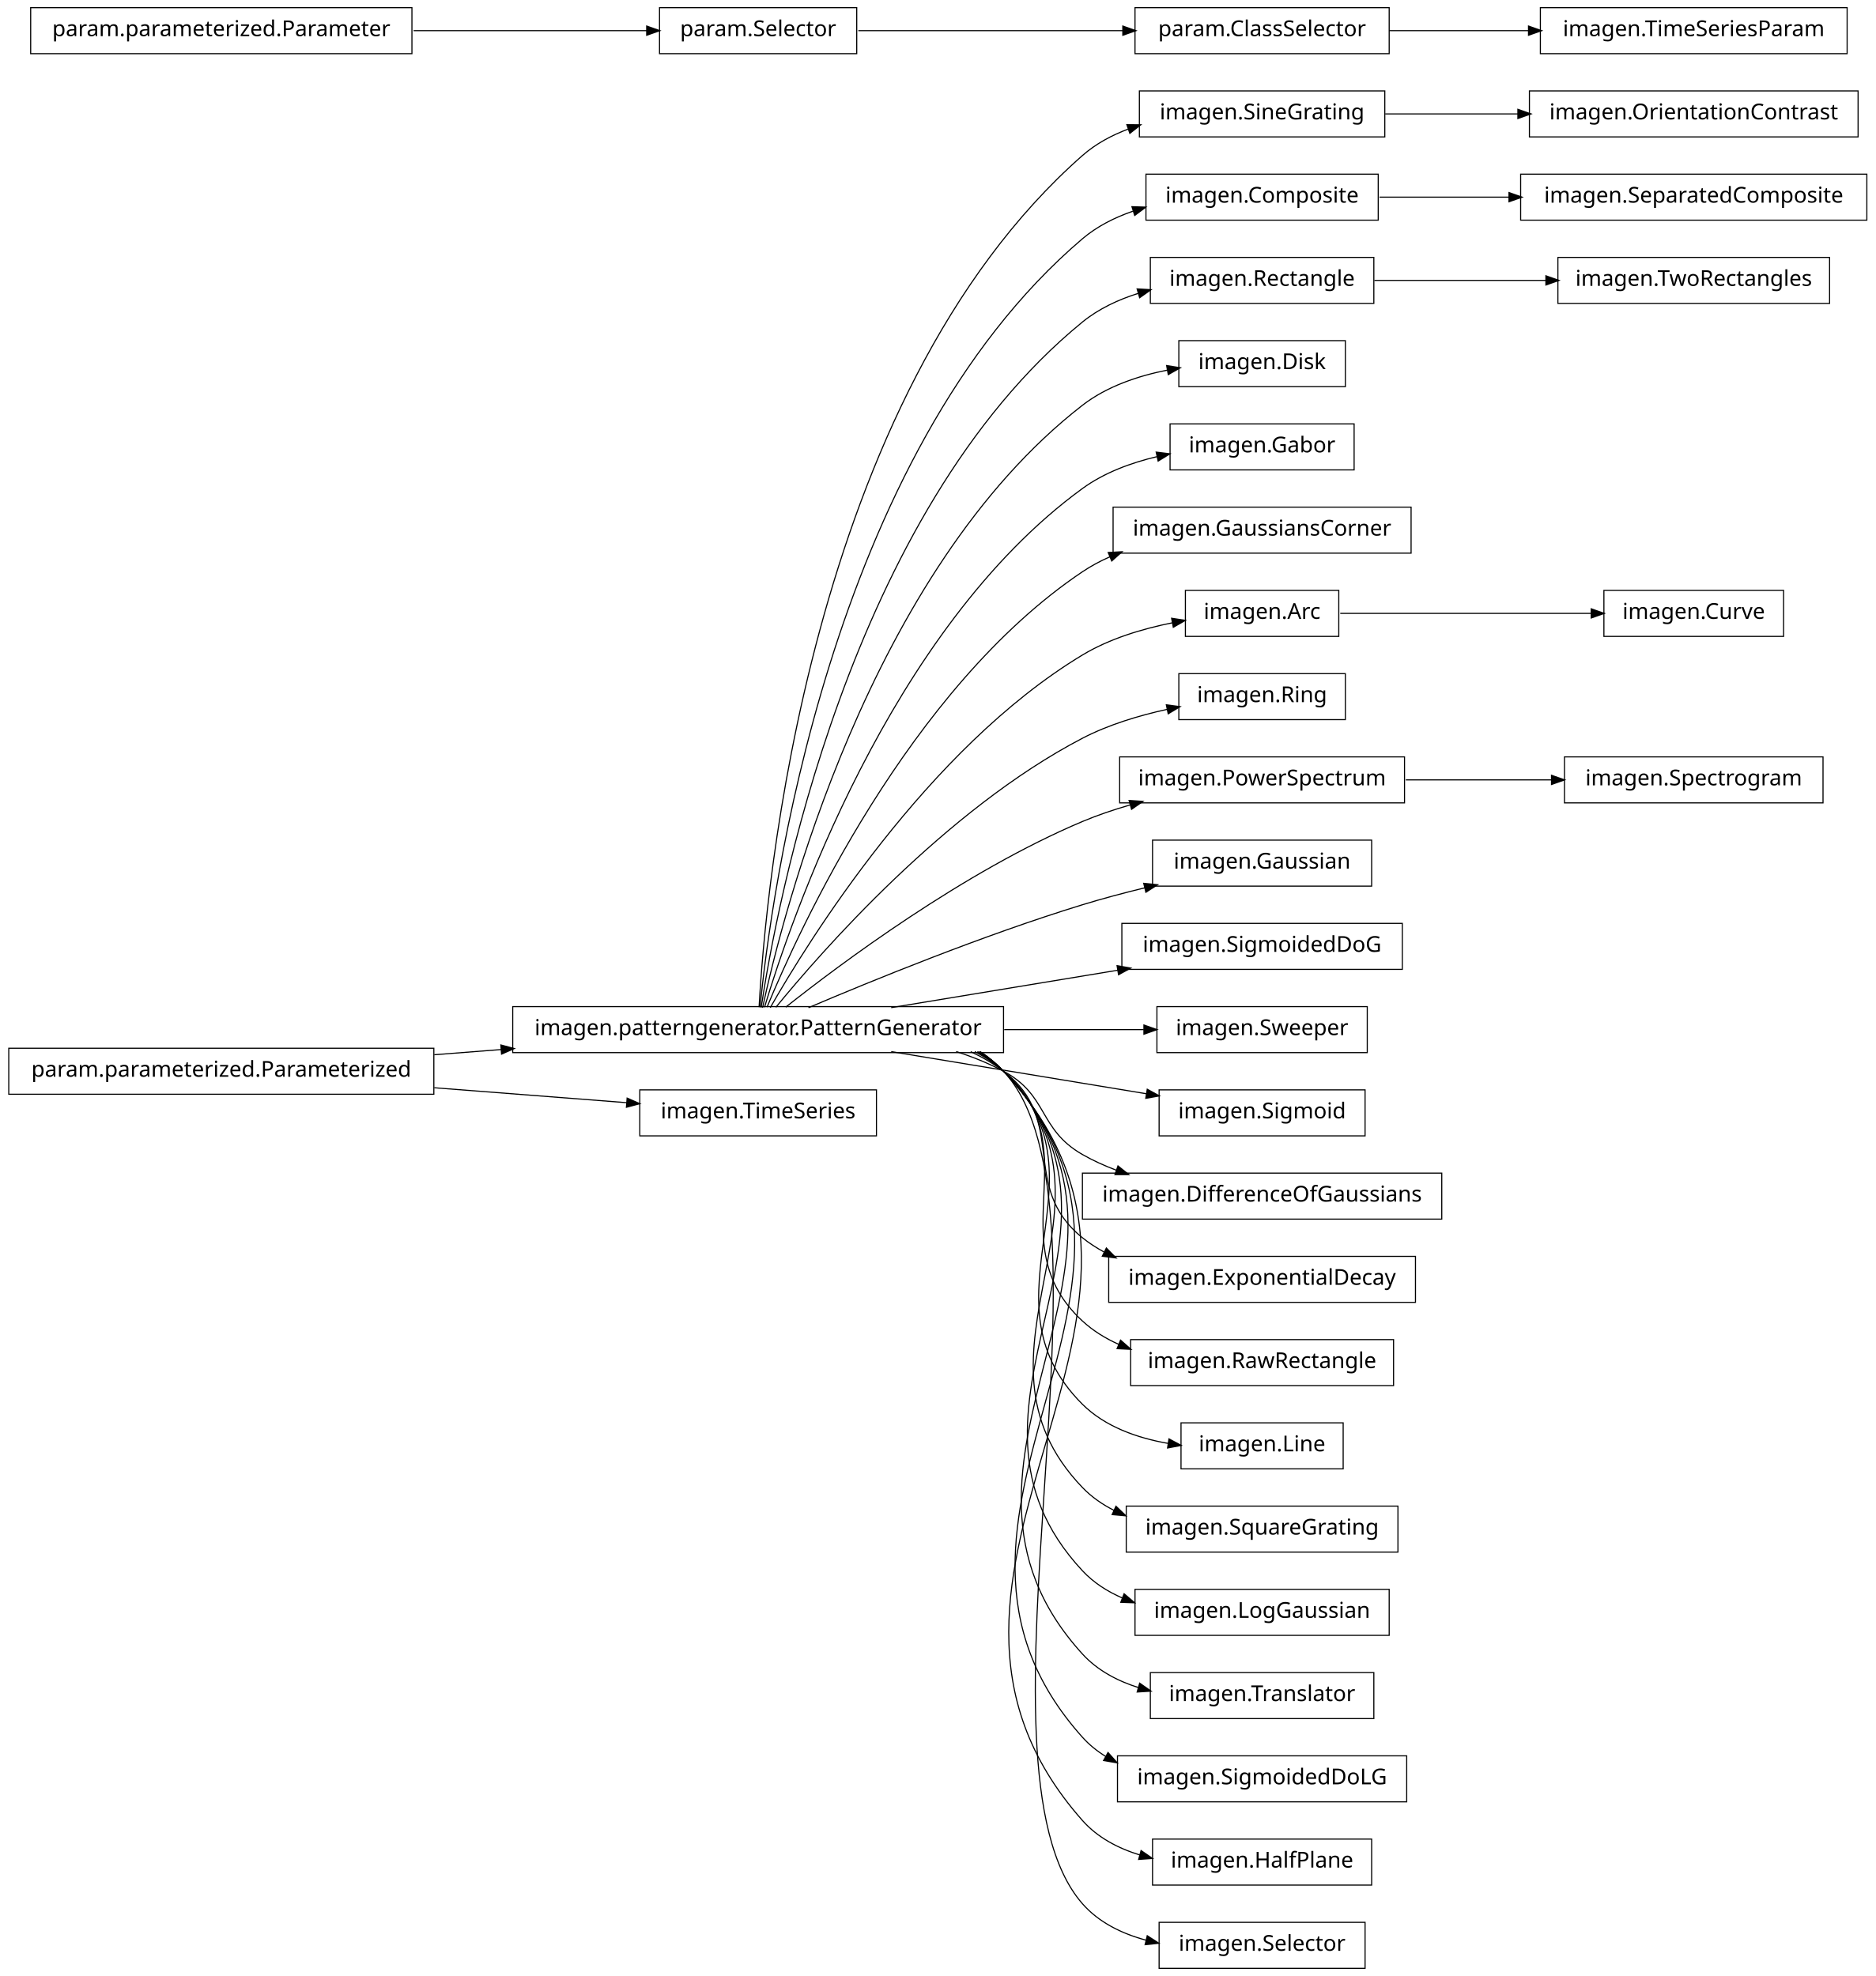
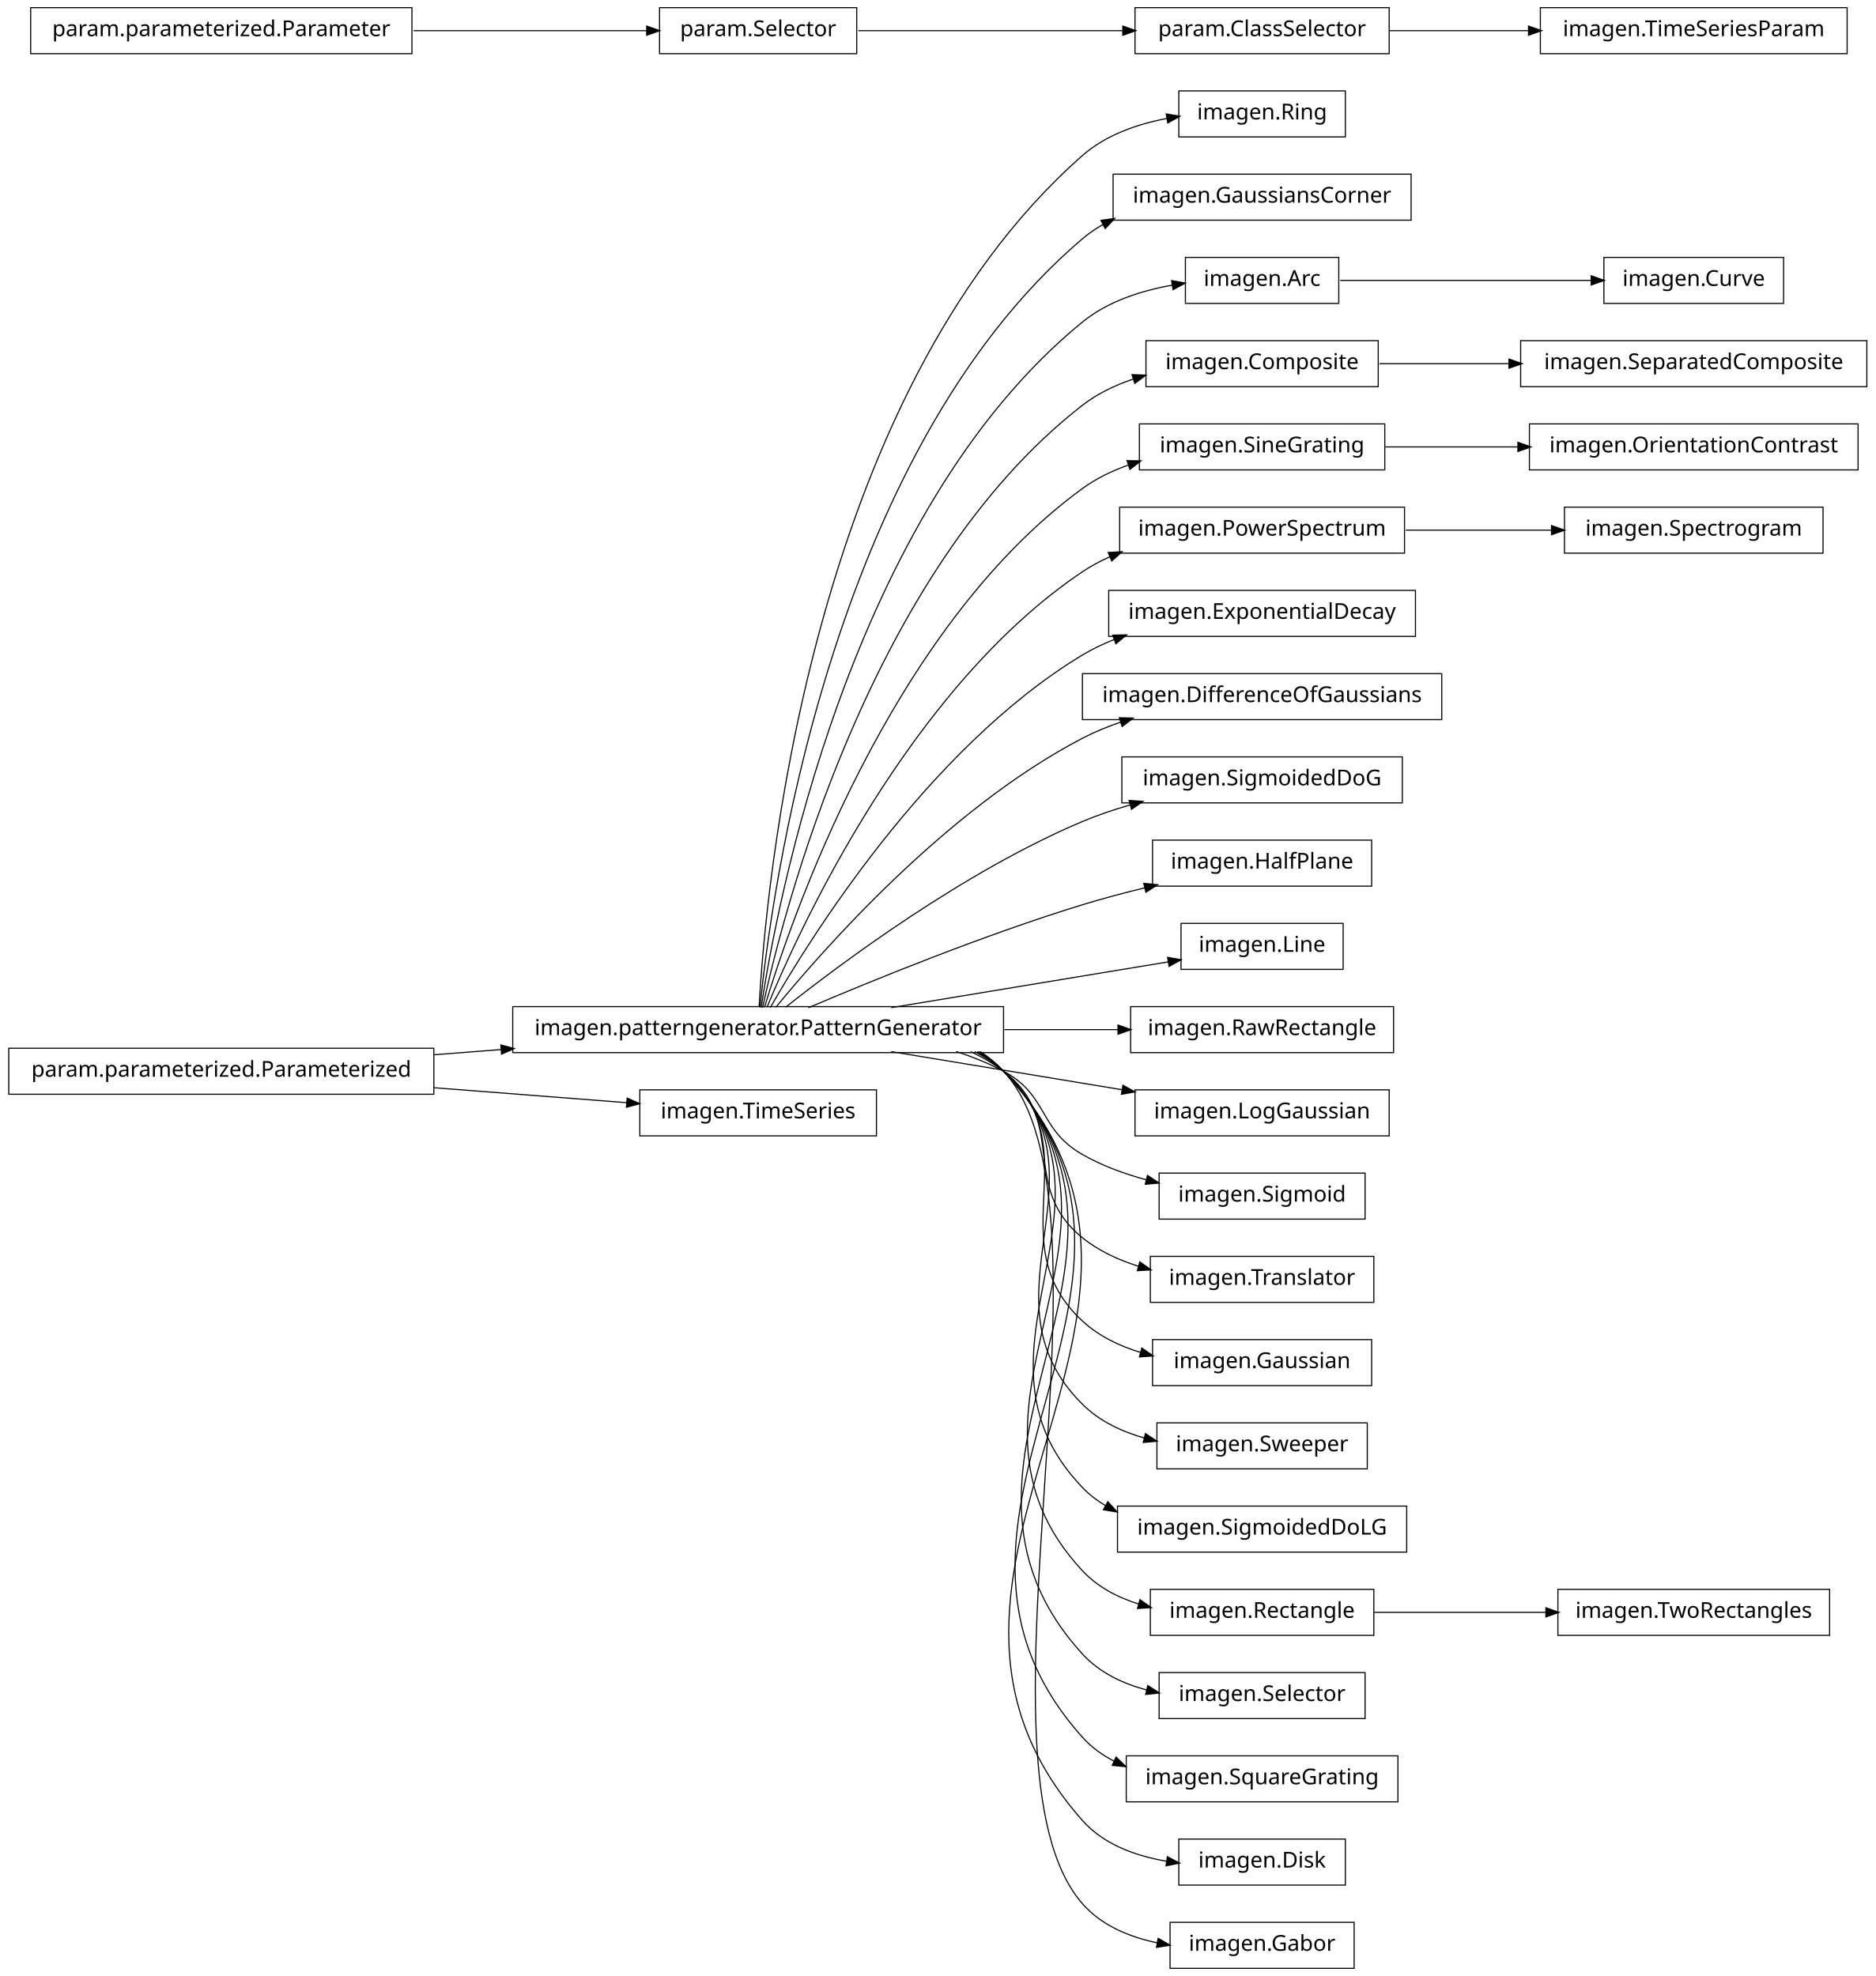
<svg xmlns="http://www.w3.org/2000/svg" width="856pt" height="902pt" viewBox="0.00 0.00 856.00 902.00">
  <g id="graph1" class="graph" transform="scale(1 1) rotate(0) translate(4 898)">
    <polygon fill="white" stroke="white" points="-4,5 -4,-898 853,-898 853,5 -4,5" />
    <g id="node1" class="node">
-       <polygon fill="none" stroke="black" stroke-width="0.5" points="628,-856.5 516,-856.5 516,-835.5 628,-835.5 628,-856.5" />
-       <text text-anchor="middle" x="572" y="-843.5" font-family="Vera" font-size="10.00">imagen.SineGrating</text>
-     </g>
-     <g id="node25" class="node">
-       <polygon fill="none" stroke="black" stroke-width="0.5" points="844,-856.5 694,-856.5 694,-835.5 844,-835.5 844,-856.5" />
-       <text text-anchor="middle" x="769" y="-843.5" font-family="Vera" font-size="10.00">imagen.OrientationContrast</text>
-     </g>
-     <g id="edge22" class="edge">
-       <path fill="none" stroke="black" stroke-width="0.5" d="M628.189,-846C647.06,-846 668.49,-846 688.837,-846" />
-       <polygon fill="black" stroke="black" points="688.985,-847.75 693.985,-846 688.985,-844.25 688.985,-847.75" />
+       <polygon fill="none" stroke="black" stroke-width="0.5" points="610,-856.5 534,-856.5 534,-835.5 610,-835.5 610,-856.5" />
+       <text text-anchor="middle" x="572" y="-843.5" font-family="Vera" font-size="10.00">imagen.Ring</text>
    </g>
    <g id="node2" class="node">
      <polygon fill="none" stroke="black" stroke-width="0.5" points="454,-438.5 230,-438.5 230,-417.5 454,-417.5 454,-438.5" />
      <text text-anchor="middle" x="342" y="-425.5" font-family="Vera" font-size="10.00">imagen.patterngenerator.PatternGenerator</text>
    </g>
    <g id="edge2" class="edge">
-       <path fill="none" stroke="black" stroke-width="0.5" d="M342.438,-438.27C345.191,-489.18 364.371,-716.449 490,-827 496.087,-832.356 503.387,-836.283 511.089,-839.149" />
-       <polygon fill="black" stroke="black" points="510.632,-840.842 515.929,-840.8 511.761,-837.529 510.632,-840.842" />
-     </g>
-     <g id="node5" class="node">
-       <polygon fill="none" stroke="black" stroke-width="0.5" points="625,-818.5 519,-818.5 519,-797.5 625,-797.5 625,-818.5" />
-       <text text-anchor="middle" x="572" y="-805.5" font-family="Vera" font-size="10.00">imagen.Composite</text>
-     </g>
-     <g id="edge20" class="edge">
-       <path fill="none" stroke="black" stroke-width="0.5" d="M342.878,-438.255C347.555,-486.225 373.897,-690.27 490,-789 496.638,-794.644 504.632,-798.69 512.99,-801.576" />
-       <polygon fill="black" stroke="black" points="512.938,-803.394 518.233,-803.227 513.989,-800.056 512.938,-803.394" />
+       <path fill="none" stroke="black" stroke-width="0.5" d="M342.438,-438.27C345.191,-489.18 364.371,-716.449 490,-827 500.65,-836.372 515.014,-841.368 528.745,-843.96" />
+       <polygon fill="black" stroke="black" points="528.545,-845.7 533.767,-844.809 529.129,-842.249 528.545,-845.7" />
+     </g>
+     <g id="node4" class="node">
+       <polygon fill="none" stroke="black" stroke-width="0.5" points="640,-818.5 504,-818.5 504,-797.5 640,-797.5 640,-818.5" />
+       <text text-anchor="middle" x="572" y="-805.5" font-family="Vera" font-size="10.00">imagen.GaussiansCorner</text>
+     </g>
+     <g id="edge4" class="edge">
+       <path fill="none" stroke="black" stroke-width="0.5" d="M342.878,-438.255C347.555,-486.225 373.897,-690.27 490,-789 492.908,-791.473 496.077,-793.639 499.423,-795.536" />
+       <polygon fill="black" stroke="black" points="498.843,-797.206 504.087,-797.958 500.456,-794.1 498.843,-797.206" />
    </g>
    <g id="node7" class="node">
-       <polygon fill="none" stroke="black" stroke-width="0.5" points="623,-780.5 521,-780.5 521,-759.5 623,-759.5 623,-780.5" />
-       <text text-anchor="middle" x="572" y="-767.5" font-family="Vera" font-size="10.00">imagen.Rectangle</text>
-     </g>
-     <g id="edge6" class="edge">
-       <path fill="none" stroke="black" stroke-width="0.5" d="M343.386,-438.081C350.072,-482.676 383.187,-663.842 490,-751 497.424,-757.058 506.425,-761.259 515.707,-764.157" />
-       <polygon fill="black" stroke="black" points="515.291,-765.858 520.58,-765.557 516.257,-762.494 515.291,-765.858" />
+       <polygon fill="none" stroke="black" stroke-width="0.5" points="607,-780.5 537,-780.5 537,-759.5 607,-759.5 607,-780.5" />
+       <text text-anchor="middle" x="572" y="-767.5" font-family="Vera" font-size="10.00">imagen.Arc</text>
+     </g>
+     <g id="edge24" class="edge">
+       <path fill="none" stroke="black" stroke-width="0.5" d="M343.386,-438.081C350.072,-482.676 383.187,-663.842 490,-751 501.496,-760.38 516.771,-765.309 531.02,-767.841" />
+       <polygon fill="black" stroke="black" points="531.001,-769.61 536.214,-768.669 531.552,-766.154 531.001,-769.61" />
    </g>
    <g id="node9" class="node">
-       <polygon fill="none" stroke="black" stroke-width="0.5" points="610,-742.5 534,-742.5 534,-721.5 610,-721.5 610,-742.5" />
-       <text text-anchor="middle" x="572" y="-729.5" font-family="Vera" font-size="10.00">imagen.Disk</text>
+       <polygon fill="none" stroke="black" stroke-width="0.5" points="625,-742.5 519,-742.5 519,-721.5 625,-721.5 625,-742.5" />
+       <text text-anchor="middle" x="572" y="-729.5" font-family="Vera" font-size="10.00">imagen.Composite</text>
    </g>
    <g id="edge8" class="edge">
-       <path fill="none" stroke="black" stroke-width="0.5" d="M344.023,-438.009C352.903,-479.239 392.423,-637.308 490,-713 501.106,-721.615 515.443,-726.439 529.015,-729.104" />
-       <polygon fill="black" stroke="black" points="528.742,-730.833 533.973,-729.991 529.359,-727.388 528.742,-730.833" />
+       <path fill="none" stroke="black" stroke-width="0.5" d="M344.023,-438.009C352.903,-479.239 392.423,-637.308 490,-713 496.789,-718.266 504.785,-722.116 513.076,-724.922" />
+       <polygon fill="black" stroke="black" points="512.973,-726.722 518.267,-726.537 514.013,-723.38 512.973,-726.722" />
+     </g>
+     <g id="node12" class="node">
+       <polygon fill="none" stroke="black" stroke-width="0.5" points="628,-704.5 516,-704.5 516,-683.5 628,-683.5 628,-704.5" />
+       <text text-anchor="middle" x="572" y="-691.5" font-family="Vera" font-size="10.00">imagen.SineGrating</text>
+     </g>
+     <g id="edge34" class="edge">
+       <path fill="none" stroke="black" stroke-width="0.5" d="M344.912,-438.209C356.313,-476.227 401.696,-610.707 490,-675 496.239,-679.543 503.394,-683.02 510.821,-685.677" />
+       <polygon fill="black" stroke="black" points="510.702,-687.481 515.998,-687.389 511.8,-684.158 510.702,-687.481" />
    </g>
    <g id="node15" class="node">
-       <polygon fill="none" stroke="black" stroke-width="0.5" points="614,-704.5 530,-704.5 530,-683.5 614,-683.5 614,-704.5" />
-       <text text-anchor="middle" x="572" y="-691.5" font-family="Vera" font-size="10.00">imagen.Gabor</text>
-     </g>
-     <g id="edge12" class="edge">
-       <path fill="none" stroke="black" stroke-width="0.5" d="M344.912,-438.209C356.313,-476.227 401.696,-610.707 490,-675 499.923,-682.225 512.163,-686.755 524.131,-689.579" />
-       <polygon fill="black" stroke="black" points="523.978,-691.337 529.236,-690.688 524.721,-687.917 523.978,-691.337" />
-     </g>
-     <g id="node19" class="node">
-       <polygon fill="none" stroke="black" stroke-width="0.5" points="640,-666.5 504,-666.5 504,-645.5 640,-645.5 640,-666.5" />
-       <text text-anchor="middle" x="572" y="-653.5" font-family="Vera" font-size="10.00">imagen.GaussiansCorner</text>
-     </g>
-     <g id="edge16" class="edge">
+       <polygon fill="none" stroke="black" stroke-width="0.5" points="637,-666.5 507,-666.5 507,-645.5 637,-645.5 637,-666.5" />
+       <text text-anchor="middle" x="572" y="-653.5" font-family="Vera" font-size="10.00">imagen.PowerSpectrum</text>
+     </g>
+     <g id="edge36" class="edge">
      <path fill="none" stroke="black" stroke-width="0.5" d="M346.065,-438.266C360.187,-472.52 410.631,-583.725 490,-637 493.921,-639.632 498.158,-641.902 502.569,-643.859" />
      <polygon fill="black" stroke="black" points="502.129,-645.571 507.418,-645.864 503.466,-642.336 502.129,-645.571" />
    </g>
-     <g id="node22" class="node">
-       <polygon fill="none" stroke="black" stroke-width="0.5" points="607,-628.5 537,-628.5 537,-607.5 607,-607.5 607,-628.5" />
-       <text text-anchor="middle" x="572" y="-615.5" font-family="Vera" font-size="10.00">imagen.Arc</text>
-     </g>
-     <g id="edge36" class="edge">
-       <path fill="none" stroke="black" stroke-width="0.5" d="M347.535,-438.029C364.516,-467.796 419.052,-556.227 490,-599 502.372,-606.459 517.417,-610.99 531.226,-613.743" />
-       <polygon fill="black" stroke="black" points="531.014,-615.484 536.25,-614.679 531.655,-612.043 531.014,-615.484" />
+     <g id="node20" class="node">
+       <polygon fill="none" stroke="black" stroke-width="0.5" points="642,-628.5 502,-628.5 502,-607.5 642,-607.5 642,-628.5" />
+       <text text-anchor="middle" x="572" y="-615.5" font-family="Vera" font-size="10.00">imagen.ExponentialDecay</text>
+     </g>
+     <g id="edge16" class="edge">
+       <path fill="none" stroke="black" stroke-width="0.5" d="M347.535,-438.029C364.516,-467.796 419.052,-556.227 490,-599 494.599,-601.773 499.568,-604.141 504.705,-606.164" />
+       <polygon fill="black" stroke="black" points="504.168,-607.831 509.464,-607.926 505.383,-604.549 504.168,-607.831" />
    </g>
    <g id="node27" class="node">
-       <polygon fill="none" stroke="black" stroke-width="0.5" points="610,-590.5 534,-590.5 534,-569.5 610,-569.5 610,-590.5" />
-       <text text-anchor="middle" x="572" y="-577.5" font-family="Vera" font-size="10.00">imagen.Ring</text>
-     </g>
-     <g id="edge24" class="edge">
-       <path fill="none" stroke="black" stroke-width="0.5" d="M350.101,-438.206C370.623,-463.326 427.488,-528.465 490,-561 501.901,-567.194 515.813,-571.389 528.763,-574.222" />
-       <polygon fill="black" stroke="black" points="528.611,-575.978 533.862,-575.28 529.322,-572.551 528.611,-575.978" />
+       <polygon fill="none" stroke="black" stroke-width="0.5" points="654,-590.5 490,-590.5 490,-569.5 654,-569.5 654,-590.5" />
+       <text text-anchor="middle" x="572" y="-577.5" font-family="Vera" font-size="10.00">imagen.DifferenceOfGaussians</text>
+     </g>
+     <g id="edge22" class="edge">
+       <path fill="none" stroke="black" stroke-width="0.5" d="M350.101,-438.206C370.623,-463.326 427.488,-528.465 490,-561 495.469,-563.846 501.362,-566.27 507.391,-568.334" />
+       <polygon fill="black" stroke="black" points="507.185,-570.107 512.481,-569.984 508.265,-566.778 507.185,-570.107" />
    </g>
    <g id="node30" class="node">
-       <polygon fill="none" stroke="black" stroke-width="0.5" points="637,-552.5 507,-552.5 507,-531.5 637,-531.5 637,-552.5" />
-       <text text-anchor="middle" x="572" y="-539.5" font-family="Vera" font-size="10.00">imagen.PowerSpectrum</text>
-     </g>
-     <g id="edge54" class="edge">
+       <polygon fill="none" stroke="black" stroke-width="0.5" points="636,-552.5 508,-552.5 508,-531.5 636,-531.5 636,-552.5" />
+       <text text-anchor="middle" x="572" y="-539.5" font-family="Vera" font-size="10.00">imagen.SigmoidedDoG</text>
+     </g>
+     <g id="edge26" class="edge">
      <path fill="none" stroke="black" stroke-width="0.5" d="M354.613,-438.267C379.157,-457.732 435.705,-500.098 490,-523 496.892,-525.907 504.306,-528.411 511.759,-530.558" />
      <polygon fill="black" stroke="black" points="511.632,-532.338 516.918,-531.987 512.567,-528.965 511.632,-532.338" />
    </g>
    <g id="node32" class="node">
      <polygon fill="none" stroke="black" stroke-width="0.5" points="622,-514.5 522,-514.5 522,-493.5 622,-493.5 622,-514.5" />
-       <text text-anchor="middle" x="572" y="-501.5" font-family="Vera" font-size="10.00">imagen.Gaussian</text>
+       <text text-anchor="middle" x="572" y="-501.5" font-family="Vera" font-size="10.00">imagen.HalfPlane</text>
    </g>
    <g id="edge28" class="edge">
      <path fill="none" stroke="black" stroke-width="0.5" d="M364.974,-438.004C393.776,-450.276 444.855,-471.151 490,-485 499.161,-487.81 509.008,-490.427 518.59,-492.766" />
      <polygon fill="black" stroke="black" points="518.3,-494.496 523.571,-493.963 519.118,-491.093 518.3,-494.496" />
    </g>
-     <g id="node37" class="node">
-       <polygon fill="none" stroke="black" stroke-width="0.5" points="636,-476.5 508,-476.5 508,-455.5 636,-455.5 636,-476.5" />
-       <text text-anchor="middle" x="572" y="-463.5" font-family="Vera" font-size="10.00">imagen.SigmoidedDoG</text>
+     <g id="node34" class="node">
+       <polygon fill="none" stroke="black" stroke-width="0.5" points="609,-476.5 535,-476.5 535,-455.5 609,-455.5 609,-476.5" />
+       <text text-anchor="middle" x="572" y="-463.5" font-family="Vera" font-size="10.00">imagen.Line</text>
+     </g>
+     <g id="edge30" class="edge">
+       <path fill="none" stroke="black" stroke-width="0.5" d="M402.731,-438.034C442.562,-444.615 493.664,-453.057 529.25,-458.937" />
+       <polygon fill="black" stroke="black" points="529.167,-460.697 534.385,-459.785 529.737,-457.244 529.167,-460.697" />
+     </g>
+     <g id="node36" class="node">
+       <polygon fill="none" stroke="black" stroke-width="0.5" points="632,-438.5 512,-438.5 512,-417.5 632,-417.5 632,-438.5" />
+       <text text-anchor="middle" x="572" y="-425.5" font-family="Vera" font-size="10.00">imagen.RawRectangle</text>
    </g>
    <g id="edge32" class="edge">
-       <path fill="none" stroke="black" stroke-width="0.5" d="M402.731,-438.034C434.566,-443.294 473.602,-449.743 506.16,-455.122" />
-       <polygon fill="black" stroke="black" points="506.11,-456.887 511.328,-455.976 506.68,-453.434 506.11,-456.887" />
-     </g>
-     <g id="node41" class="node">
-       <polygon fill="none" stroke="black" stroke-width="0.5" points="620,-438.5 524,-438.5 524,-417.5 620,-417.5 620,-438.5" />
-       <text text-anchor="middle" x="572" y="-425.5" font-family="Vera" font-size="10.00">imagen.Sweeper</text>
+       <path fill="none" stroke="black" stroke-width="0.5" d="M454.305,-428C472.183,-428 490.148,-428 506.47,-428" />
+       <polygon fill="black" stroke="black" points="506.481,-429.75 511.481,-428 506.481,-426.25 506.481,-429.75" />
+     </g>
+     <g id="node40" class="node">
+       <polygon fill="none" stroke="black" stroke-width="0.5" points="630,-400.5 514,-400.5 514,-379.5 630,-379.5 630,-400.5" />
+       <text text-anchor="middle" x="572" y="-387.5" font-family="Vera" font-size="10.00">imagen.LogGaussian</text>
    </g>
    <g id="edge38" class="edge">
-       <path fill="none" stroke="black" stroke-width="0.5" d="M454.305,-428C476.506,-428 498.842,-428 517.999,-428" />
-       <polygon fill="black" stroke="black" points="518.315,-429.75 523.315,-428 518.315,-426.25 518.315,-429.75" />
+       <path fill="none" stroke="black" stroke-width="0.5" d="M402.731,-417.966C435.198,-412.602 475.153,-406.001 508.091,-400.559" />
+       <polygon fill="black" stroke="black" points="508.667,-402.238 513.314,-399.696 508.096,-398.784 508.667,-402.238" />
+     </g>
+     <g id="node42" class="node">
+       <polygon fill="none" stroke="black" stroke-width="0.5" points="619,-362.5 525,-362.5 525,-341.5 619,-341.5 619,-362.5" />
+       <text text-anchor="middle" x="572" y="-349.5" font-family="Vera" font-size="10.00">imagen.Sigmoid</text>
+     </g>
+     <g id="edge40" class="edge">
+       <path fill="none" stroke="black" stroke-width="0.5" d="M432.367,-417.995C439.897,-415.58 447.214,-412.621 454,-409 474.524,-398.046 469.811,-382.561 490,-371 498.936,-365.883 509.166,-362.143 519.3,-359.41" />
+       <polygon fill="black" stroke="black" points="519.848,-361.077 524.262,-358.148 518.985,-357.685 519.848,-361.077" />
+     </g>
+     <g id="node46" class="node">
+       <polygon fill="none" stroke="black" stroke-width="0.5" points="623,-324.5 521,-324.5 521,-303.5 623,-303.5 623,-324.5" />
+       <text text-anchor="middle" x="572" y="-311.5" font-family="Vera" font-size="10.00">imagen.Translator</text>
+     </g>
+     <g id="edge44" class="edge">
+       <path fill="none" stroke="black" stroke-width="0.5" d="M438.989,-417.948C444.306,-415.468 449.362,-412.513 454,-409 483.794,-386.433 460.892,-356.445 490,-333 497.462,-326.989 506.482,-322.811 515.771,-319.921" />
+       <polygon fill="black" stroke="black" points="516.321,-321.584 520.646,-318.525 515.357,-318.22 516.321,-321.584" />
+     </g>
+     <g id="node48" class="node">
+       <polygon fill="none" stroke="black" stroke-width="0.5" points="622,-286.5 522,-286.5 522,-265.5 622,-265.5 622,-286.5" />
+       <text text-anchor="middle" x="572" y="-273.5" font-family="Vera" font-size="10.00">imagen.Gaussian</text>
+     </g>
+     <g id="edge46" class="edge">
+       <path fill="none" stroke="black" stroke-width="0.5" d="M440.885,-417.984C445.57,-415.468 449.984,-412.497 454,-409 494.069,-374.106 450.99,-331.074 490,-295 497.468,-288.094 506.938,-283.539 516.769,-280.566" />
+       <polygon fill="black" stroke="black" points="517.26,-282.246 521.616,-279.231 516.331,-278.872 517.26,-282.246" />
+     </g>
+     <g id="node50" class="node">
+       <polygon fill="none" stroke="black" stroke-width="0.5" points="620,-248.5 524,-248.5 524,-227.5 620,-227.5 620,-248.5" />
+       <text text-anchor="middle" x="572" y="-235.5" font-family="Vera" font-size="10.00">imagen.Sweeper</text>
+     </g>
+     <g id="edge48" class="edge">
+       <path fill="none" stroke="black" stroke-width="0.5" d="M441.964,-417.894C446.282,-415.383 450.331,-412.44 454,-409 504.648,-361.518 440.79,-305.971 490,-257 497.725,-249.313 507.908,-244.492 518.462,-241.519" />
+       <polygon fill="black" stroke="black" points="518.916,-243.21 523.329,-240.28 518.052,-239.818 518.916,-243.21" />
+     </g>
+     <g id="node52" class="node">
+       <polygon fill="none" stroke="black" stroke-width="0.5" points="638,-210.5 506,-210.5 506,-189.5 638,-189.5 638,-210.5" />
+       <text text-anchor="middle" x="572" y="-197.5" font-family="Vera" font-size="10.00">imagen.SigmoidedDoLG</text>
+     </g>
+     <g id="edge50" class="edge">
+       <path fill="none" stroke="black" stroke-width="0.5" d="M442.407,-417.942C446.58,-415.412 450.48,-412.453 454,-409 515.355,-348.813 430.467,-280.99 490,-219 493.128,-215.743 496.697,-212.995 500.553,-210.681" />
+       <polygon fill="black" stroke="black" points="501.642,-212.081 505.203,-208.159 499.973,-209.004 501.642,-212.081" />
+     </g>
+     <g id="node55" class="node">
+       <polygon fill="none" stroke="black" stroke-width="0.5" points="623,-172.5 521,-172.5 521,-151.5 623,-151.5 623,-172.5" />
+       <text text-anchor="middle" x="572" y="-159.5" font-family="Vera" font-size="10.00">imagen.Rectangle</text>
+     </g>
+     <g id="edge62" class="edge">
+       <path fill="none" stroke="black" stroke-width="0.5" d="M443.032,-417.763C446.984,-415.268 450.672,-412.366 454,-409 526.125,-336.045 420.082,-256.073 490,-181 496.933,-173.556 506.158,-168.756 515.916,-165.711" />
+       <polygon fill="black" stroke="black" points="516.403,-167.392 520.742,-164.354 515.455,-164.023 516.403,-167.392" />
+     </g>
+     <g id="node57" class="node">
+       <polygon fill="none" stroke="black" stroke-width="0.5" points="619,-134.5 525,-134.5 525,-113.5 619,-113.5 619,-134.5" />
+       <text text-anchor="middle" x="572" y="-121.5" font-family="Vera" font-size="10.00">imagen.Selector</text>
+     </g>
+     <g id="edge54" class="edge">
+       <path fill="none" stroke="black" stroke-width="0.5" d="M443.124,-417.853C447.052,-415.334 450.71,-412.403 454,-409 536.932,-323.24 409.662,-231.195 490,-143 497.68,-134.569 508.299,-129.512 519.351,-126.556" />
+       <polygon fill="black" stroke="black" points="519.992,-128.203 524.45,-125.342 519.181,-124.798 519.992,-128.203" />
+     </g>
+     <g id="node59" class="node">
+       <polygon fill="none" stroke="black" stroke-width="0.5" points="634,-96.5 510,-96.5 510,-75.5 634,-75.5 634,-96.5" />
+       <text text-anchor="middle" x="572" y="-83.5" font-family="Vera" font-size="10.00">imagen.SquareGrating</text>
+     </g>
+     <g id="edge56" class="edge">
+       <path fill="none" stroke="black" stroke-width="0.5" d="M443.194,-417.92C447.103,-415.384 450.738,-412.43 454,-409 547.762,-310.412 399.219,-206.34 490,-105 494.113,-100.408 499.098,-96.814 504.555,-94.013" />
+       <polygon fill="black" stroke="black" points="505.44,-95.531 509.241,-91.842 503.969,-92.356 505.44,-95.531" />
+     </g>
+     <g id="node61" class="node">
+       <polygon fill="none" stroke="black" stroke-width="0.5" points="610,-58.5 534,-58.5 534,-37.5 610,-37.5 610,-58.5" />
+       <text text-anchor="middle" x="572" y="-45.5" font-family="Vera" font-size="10.00">imagen.Disk</text>
+     </g>
+     <g id="edge58" class="edge">
+       <path fill="none" stroke="black" stroke-width="0.5" d="M443.249,-417.972C447.144,-415.422 450.76,-412.451 454,-409 558.607,-297.567 388.762,-181.503 490,-67 499.655,-56.08 514.236,-50.785 528.438,-48.389" />
+       <polygon fill="black" stroke="black" points="528.947,-50.084 533.643,-47.633 528.443,-46.62 528.947,-50.084" />
+     </g>
+     <g id="node65" class="node">
+       <polygon fill="none" stroke="black" stroke-width="0.5" points="614,-20.5 530,-20.5 530,0.5 614,0.5 614,-20.5" />
+       <text text-anchor="middle" x="572" y="-7.5" font-family="Vera" font-size="10.00">imagen.Gabor</text>
+     </g>
+     <g id="edge64" class="edge">
+       <path fill="none" stroke="black" stroke-width="0.5" d="M443.778,-417.692C447.476,-415.203 450.913,-412.323 454,-409 511.732,-346.856 434.147,-92.838 490,-29 498.665,-19.097 511.379,-13.809 524.223,-11.116" />
+       <polygon fill="black" stroke="black" points="524.734,-12.802 529.335,-10.176 524.101,-9.359 524.734,-12.802" />
+     </g>
+     <g id="node6" class="node">
+       <polygon fill="none" stroke="black" stroke-width="0.5" points="810,-780.5 728,-780.5 728,-759.5 810,-759.5 810,-780.5" />
+       <text text-anchor="middle" x="769" y="-767.5" font-family="Vera" font-size="10.00">imagen.Curve</text>
+     </g>
+     <g id="edge6" class="edge">
+       <path fill="none" stroke="black" stroke-width="0.5" d="M607.675,-770C639.802,-770 687.233,-770 722.357,-770" />
+       <polygon fill="black" stroke="black" points="722.447,-771.75 727.447,-770 722.447,-768.25 722.447,-771.75" />
    </g>
    <g id="node44" class="node">
-       <polygon fill="none" stroke="black" stroke-width="0.5" points="619,-400.5 525,-400.5 525,-379.5 619,-379.5 619,-400.5" />
-       <text text-anchor="middle" x="572" y="-387.5" font-family="Vera" font-size="10.00">imagen.Sigmoid</text>
+       <polygon fill="none" stroke="black" stroke-width="0.5" points="848,-742.5 690,-742.5 690,-721.5 848,-721.5 848,-742.5" />
+       <text text-anchor="middle" x="769" y="-729.5" font-family="Vera" font-size="10.00">imagen.SeparatedComposite</text>
    </g>
    <g id="edge42" class="edge">
-       <path fill="none" stroke="black" stroke-width="0.5" d="M402.731,-417.966C439.01,-411.972 484.64,-404.433 519.379,-398.694" />
-       <polygon fill="black" stroke="black" points="519.776,-400.402 524.423,-397.86 519.205,-396.949 519.776,-400.402" />
-     </g>
-     <g id="node46" class="node">
-       <polygon fill="none" stroke="black" stroke-width="0.5" points="654,-362.5 490,-362.5 490,-341.5 654,-341.5 654,-362.5" />
-       <text text-anchor="middle" x="572" y="-349.5" font-family="Vera" font-size="10.00">imagen.DifferenceOfGaussians</text>
-     </g>
-     <g id="edge44" class="edge">
-       <path fill="none" stroke="black" stroke-width="0.5" d="M432.367,-417.995C439.897,-415.58 447.214,-412.621 454,-409 474.524,-398.046 469.811,-382.561 490,-371 494.855,-368.22 500.091,-365.847 505.486,-363.821" />
-       <polygon fill="black" stroke="black" points="506.348,-365.372 510.479,-362.056 505.182,-362.072 506.348,-365.372" />
-     </g>
-     <g id="node48" class="node">
-       <polygon fill="none" stroke="black" stroke-width="0.5" points="642,-324.5 502,-324.5 502,-303.5 642,-303.5 642,-324.5" />
-       <text text-anchor="middle" x="572" y="-311.5" font-family="Vera" font-size="10.00">imagen.ExponentialDecay</text>
-     </g>
-     <g id="edge46" class="edge">
-       <path fill="none" stroke="black" stroke-width="0.5" d="M438.989,-417.948C444.306,-415.468 449.362,-412.513 454,-409 483.794,-386.433 460.892,-356.445 490,-333 493.051,-330.542 496.363,-328.391 499.847,-326.509" />
-       <polygon fill="black" stroke="black" points="500.994,-327.894 504.697,-324.105 499.44,-324.758 500.994,-327.894" />
-     </g>
-     <g id="node50" class="node">
-       <polygon fill="none" stroke="black" stroke-width="0.5" points="632,-286.5 512,-286.5 512,-265.5 632,-265.5 632,-286.5" />
-       <text text-anchor="middle" x="572" y="-273.5" font-family="Vera" font-size="10.00">imagen.RawRectangle</text>
-     </g>
-     <g id="edge48" class="edge">
-       <path fill="none" stroke="black" stroke-width="0.5" d="M440.885,-417.984C445.57,-415.468 449.984,-412.497 454,-409 494.069,-374.106 450.99,-331.074 490,-295 494.873,-290.494 500.599,-286.988 506.721,-284.27" />
-       <polygon fill="black" stroke="black" points="507.497,-285.844 511.472,-282.342 506.181,-282.601 507.497,-285.844" />
-     </g>
-     <g id="node52" class="node">
-       <polygon fill="none" stroke="black" stroke-width="0.5" points="609,-248.5 535,-248.5 535,-227.5 609,-227.5 609,-248.5" />
-       <text text-anchor="middle" x="572" y="-235.5" font-family="Vera" font-size="10.00">imagen.Line</text>
-     </g>
-     <g id="edge50" class="edge">
-       <path fill="none" stroke="black" stroke-width="0.5" d="M441.964,-417.894C446.282,-415.383 450.331,-412.44 454,-409 504.648,-361.518 440.79,-305.971 490,-257 500.332,-246.718 515.062,-241.564 529.194,-239.103" />
-       <polygon fill="black" stroke="black" points="529.686,-240.798 534.365,-238.313 529.158,-237.338 529.686,-240.798" />
-     </g>
-     <g id="node54" class="node">
-       <polygon fill="none" stroke="black" stroke-width="0.5" points="634,-210.5 510,-210.5 510,-189.5 634,-189.5 634,-210.5" />
-       <text text-anchor="middle" x="572" y="-197.5" font-family="Vera" font-size="10.00">imagen.SquareGrating</text>
-     </g>
-     <g id="edge52" class="edge">
-       <path fill="none" stroke="black" stroke-width="0.5" d="M442.407,-417.942C446.58,-415.412 450.48,-412.453 454,-409 515.355,-348.813 430.467,-280.99 490,-219 494.191,-214.636 499.172,-211.186 504.577,-208.47" />
-       <polygon fill="black" stroke="black" points="505.386,-210.024 509.209,-206.356 503.933,-206.84 505.386,-210.024" />
-     </g>
-     <g id="node57" class="node">
-       <polygon fill="none" stroke="black" stroke-width="0.5" points="630,-172.5 514,-172.5 514,-151.5 630,-151.5 630,-172.5" />
-       <text text-anchor="middle" x="572" y="-159.5" font-family="Vera" font-size="10.00">imagen.LogGaussian</text>
-     </g>
-     <g id="edge56" class="edge">
-       <path fill="none" stroke="black" stroke-width="0.5" d="M443.032,-417.763C446.984,-415.268 450.672,-412.366 454,-409 526.125,-336.045 420.082,-256.073 490,-181 495.098,-175.526 501.436,-171.482 508.313,-168.514" />
-       <polygon fill="black" stroke="black" points="509.13,-170.074 513.153,-166.627 507.859,-166.813 509.13,-170.074" />
-     </g>
-     <g id="node59" class="node">
-       <polygon fill="none" stroke="black" stroke-width="0.5" points="623,-134.5 521,-134.5 521,-113.5 623,-113.5 623,-134.5" />
-       <text text-anchor="middle" x="572" y="-121.5" font-family="Vera" font-size="10.00">imagen.Translator</text>
-     </g>
-     <g id="edge58" class="edge">
-       <path fill="none" stroke="black" stroke-width="0.5" d="M443.124,-417.853C447.052,-415.334 450.71,-412.403 454,-409 536.932,-323.24 409.662,-231.195 490,-143 496.85,-135.48 506.038,-130.645 515.785,-127.59" />
-       <polygon fill="black" stroke="black" points="516.27,-129.272 520.607,-126.23 515.32,-125.903 516.27,-129.272" />
-     </g>
-     <g id="node61" class="node">
-       <polygon fill="none" stroke="black" stroke-width="0.5" points="638,-96.5 506,-96.5 506,-75.5 638,-75.5 638,-96.5" />
-       <text text-anchor="middle" x="572" y="-83.5" font-family="Vera" font-size="10.00">imagen.SigmoidedDoLG</text>
+       <path fill="none" stroke="black" stroke-width="0.5" d="M625.571,-732C643.847,-732 664.75,-732 684.839,-732" />
+       <polygon fill="black" stroke="black" points="684.927,-733.75 689.927,-732 684.927,-730.25 684.927,-733.75" />
+     </g>
+     <g id="node11" class="node">
+       <polygon fill="none" stroke="black" stroke-width="0.5" points="844,-704.5 694,-704.5 694,-683.5 844,-683.5 844,-704.5" />
+       <text text-anchor="middle" x="769" y="-691.5" font-family="Vera" font-size="10.00">imagen.OrientationContrast</text>
+     </g>
+     <g id="edge10" class="edge">
+       <path fill="none" stroke="black" stroke-width="0.5" d="M628.189,-694C647.06,-694 668.49,-694 688.837,-694" />
+       <polygon fill="black" stroke="black" points="688.985,-695.75 693.985,-694 688.985,-692.25 688.985,-695.75" />
+     </g>
+     <g id="node14" class="node">
+       <polygon fill="none" stroke="black" stroke-width="0.5" points="828,-666.5 710,-666.5 710,-645.5 828,-645.5 828,-666.5" />
+       <text text-anchor="middle" x="769" y="-653.5" font-family="Vera" font-size="10.00">imagen.Spectrogram</text>
+     </g>
+     <g id="edge12" class="edge">
+       <path fill="none" stroke="black" stroke-width="0.5" d="M637.598,-656C659.048,-656 682.849,-656 704.237,-656" />
+       <polygon fill="black" stroke="black" points="704.332,-657.75 709.332,-656 704.332,-654.25 704.332,-657.75" />
+     </g>
+     <g id="node17" class="node">
+       <polygon fill="none" stroke="black" stroke-width="0.5" points="396,-400.5 288,-400.5 288,-379.5 396,-379.5 396,-400.5" />
+       <text text-anchor="middle" x="342" y="-387.5" font-family="Vera" font-size="10.00">imagen.TimeSeries</text>
+     </g>
+     <g id="node18" class="node">
+       <polygon fill="none" stroke="black" stroke-width="0.5" points="194,-419.5 5.68434e-14,-419.5 0,-398.5 194,-398.5 194,-419.5" />
+       <text text-anchor="middle" x="97" y="-406.5" font-family="Vera" font-size="10.00">param.parameterized.Parameterized</text>
    </g>
    <g id="edge60" class="edge">
-       <path fill="none" stroke="black" stroke-width="0.5" d="M443.194,-417.92C447.103,-415.384 450.738,-412.43 454,-409 547.762,-310.412 399.219,-206.34 490,-105 493.151,-101.483 496.812,-98.551 500.806,-96.112" />
-       <polygon fill="black" stroke="black" points="501.728,-97.603 505.261,-93.656 500.037,-94.538 501.728,-97.603" />
-     </g>
-     <g id="node63" class="node">
-       <polygon fill="none" stroke="black" stroke-width="0.5" points="622,-58.5 522,-58.5 522,-37.5 622,-37.5 622,-58.5" />
-       <text text-anchor="middle" x="572" y="-45.5" font-family="Vera" font-size="10.00">imagen.HalfPlane</text>
-     </g>
-     <g id="edge62" class="edge">
-       <path fill="none" stroke="black" stroke-width="0.5" d="M443.249,-417.972C447.144,-415.422 450.76,-412.451 454,-409 558.607,-297.567 388.762,-181.503 490,-67 496.904,-59.191 506.327,-54.259 516.329,-51.206" />
-       <polygon fill="black" stroke="black" points="516.915,-52.86 521.277,-49.854 515.992,-49.484 516.915,-52.86" />
-     </g>
-     <g id="node67" class="node">
-       <polygon fill="none" stroke="black" stroke-width="0.5" points="619,-20.5 525,-20.5 525,0.5 619,0.5 619,-20.5" />
-       <text text-anchor="middle" x="572" y="-7.5" font-family="Vera" font-size="10.00">imagen.Selector</text>
-     </g>
-     <g id="edge66" class="edge">
-       <path fill="none" stroke="black" stroke-width="0.5" d="M443.778,-417.692C447.476,-415.203 450.913,-412.323 454,-409 511.732,-346.856 434.147,-92.838 490,-29 497.51,-20.416 508.062,-15.3 519.104,-12.336" />
-       <polygon fill="black" stroke="black" points="519.745,-13.982 524.203,-11.12 518.933,-10.578 519.745,-13.982" />
-     </g>
-     <g id="node4" class="node">
-       <polygon fill="none" stroke="black" stroke-width="0.5" points="848,-818.5 690,-818.5 690,-797.5 848,-797.5 848,-818.5" />
-       <text text-anchor="middle" x="769" y="-805.5" font-family="Vera" font-size="10.00">imagen.SeparatedComposite</text>
-     </g>
-     <g id="edge4" class="edge">
-       <path fill="none" stroke="black" stroke-width="0.5" d="M625.571,-808C643.847,-808 664.75,-808 684.839,-808" />
-       <polygon fill="black" stroke="black" points="684.927,-809.75 689.927,-808 684.927,-806.25 684.927,-809.75" />
-     </g>
-     <g id="node65" class="node">
-       <polygon fill="none" stroke="black" stroke-width="0.5" points="831,-780.5 707,-780.5 707,-759.5 831,-759.5 831,-780.5" />
-       <text text-anchor="middle" x="769" y="-767.5" font-family="Vera" font-size="10.00">imagen.TwoRectangles</text>
-     </g>
-     <g id="edge64" class="edge">
-       <path fill="none" stroke="black" stroke-width="0.5" d="M623.245,-770C647.186,-770 676.008,-770 701.679,-770" />
-       <polygon fill="black" stroke="black" points="701.769,-771.75 706.769,-770 701.769,-768.25 701.769,-771.75" />
-     </g>
-     <g id="node11" class="node">
+       <path fill="none" stroke="black" stroke-width="0.5" d="M194.182,-416.537C204.286,-417.32 214.629,-418.122 224.922,-418.92" />
+       <polygon fill="black" stroke="black" points="224.849,-420.67 229.969,-419.312 225.12,-417.18 224.849,-420.67" />
+     </g>
+     <g id="edge14" class="edge">
+       <path fill="none" stroke="black" stroke-width="0.5" d="M194.182,-401.463C223.866,-399.161 255.624,-396.699 282.066,-394.648" />
+       <polygon fill="black" stroke="black" points="282.431,-396.375 287.281,-394.244 282.161,-392.885 282.431,-396.375" />
+     </g>
+     <g id="node22" class="node">
+       <polygon fill="none" stroke="black" stroke-width="0.5" points="387,-894.5 297,-894.5 297,-873.5 387,-873.5 387,-894.5" />
+       <text text-anchor="middle" x="342" y="-881.5" font-family="Vera" font-size="10.00">param.Selector</text>
+     </g>
+     <g id="node25" class="node">
+       <polygon fill="none" stroke="black" stroke-width="0.5" points="630,-894.5 514,-894.5 514,-873.5 630,-873.5 630,-894.5" />
+       <text text-anchor="middle" x="572" y="-881.5" font-family="Vera" font-size="10.00">param.ClassSelector</text>
+     </g>
+     <g id="edge20" class="edge">
+       <path fill="none" stroke="black" stroke-width="0.5" d="M387.716,-884C422.32,-884 470.267,-884 508.58,-884" />
+       <polygon fill="black" stroke="black" points="508.68,-885.75 513.68,-884 508.68,-882.25 508.68,-885.75" />
+     </g>
+     <g id="node23" class="node">
      <polygon fill="none" stroke="black" stroke-width="0.5" points="184,-894.5 10,-894.5 10,-873.5 184,-873.5 184,-894.5" />
      <text text-anchor="middle" x="97" y="-881.5" font-family="Vera" font-size="10.00">param.parameterized.Parameter</text>
    </g>
-     <g id="node17" class="node">
-       <polygon fill="none" stroke="black" stroke-width="0.5" points="387,-894.5 297,-894.5 297,-873.5 387,-873.5 387,-894.5" />
-       <text text-anchor="middle" x="342" y="-881.5" font-family="Vera" font-size="10.00">param.Selector</text>
-     </g>
-     <g id="edge14" class="edge">
+     <g id="edge18" class="edge">
      <path fill="none" stroke="black" stroke-width="0.5" d="M184.759,-884C220.453,-884 260.436,-884 291.152,-884" />
      <polygon fill="black" stroke="black" points="291.387,-885.75 296.387,-884 291.387,-882.25 291.387,-885.75" />
    </g>
-     <g id="node12" class="node">
+     <g id="node67" class="node">
      <polygon fill="none" stroke="black" stroke-width="0.5" points="839,-894.5 699,-894.5 699,-873.5 839,-873.5 839,-894.5" />
      <text text-anchor="middle" x="769" y="-881.5" font-family="Vera" font-size="10.00">imagen.TimeSeriesParam</text>
    </g>
-     <g id="node13" class="node">
-       <polygon fill="none" stroke="black" stroke-width="0.5" points="630,-894.5 514,-894.5 514,-873.5 630,-873.5 630,-894.5" />
-       <text text-anchor="middle" x="572" y="-881.5" font-family="Vera" font-size="10.00">param.ClassSelector</text>
-     </g>
-     <g id="edge10" class="edge">
+     <g id="edge66" class="edge">
      <path fill="none" stroke="black" stroke-width="0.5" d="M630.041,-884C650.005,-884 672.652,-884 693.784,-884" />
      <polygon fill="black" stroke="black" points="693.834,-885.75 698.834,-884 693.834,-882.25 693.834,-885.75" />
    </g>
-     <g id="edge40" class="edge">
-       <path fill="none" stroke="black" stroke-width="0.5" d="M387.716,-884C422.32,-884 470.267,-884 508.58,-884" />
-       <polygon fill="black" stroke="black" points="508.68,-885.75 513.68,-884 508.68,-882.25 508.68,-885.75" />
-     </g>
-     <g id="node21" class="node">
-       <polygon fill="none" stroke="black" stroke-width="0.5" points="810,-628.5 728,-628.5 728,-607.5 810,-607.5 810,-628.5" />
-       <text text-anchor="middle" x="769" y="-615.5" font-family="Vera" font-size="10.00">imagen.Curve</text>
-     </g>
-     <g id="edge18" class="edge">
-       <path fill="none" stroke="black" stroke-width="0.5" d="M607.675,-618C639.802,-618 687.233,-618 722.357,-618" />
-       <polygon fill="black" stroke="black" points="722.447,-619.75 727.447,-618 722.447,-616.25 722.447,-619.75" />
-     </g>
-     <g id="node29" class="node">
-       <polygon fill="none" stroke="black" stroke-width="0.5" points="828,-552.5 710,-552.5 710,-531.5 828,-531.5 828,-552.5" />
-       <text text-anchor="middle" x="769" y="-539.5" font-family="Vera" font-size="10.00">imagen.Spectrogram</text>
-     </g>
-     <g id="edge26" class="edge">
-       <path fill="none" stroke="black" stroke-width="0.5" d="M637.598,-542C659.048,-542 682.849,-542 704.237,-542" />
-       <polygon fill="black" stroke="black" points="704.332,-543.75 709.332,-542 704.332,-540.25 704.332,-543.75" />
-     </g>
-     <g id="node34" class="node">
-       <polygon fill="none" stroke="black" stroke-width="0.5" points="396,-400.5 288,-400.5 288,-379.5 396,-379.5 396,-400.5" />
-       <text text-anchor="middle" x="342" y="-387.5" font-family="Vera" font-size="10.00">imagen.TimeSeries</text>
-     </g>
-     <g id="node35" class="node">
-       <polygon fill="none" stroke="black" stroke-width="0.5" points="194,-419.5 5.68434e-14,-419.5 0,-398.5 194,-398.5 194,-419.5" />
-       <text text-anchor="middle" x="97" y="-406.5" font-family="Vera" font-size="10.00">param.parameterized.Parameterized</text>
-     </g>
-     <g id="edge34" class="edge">
-       <path fill="none" stroke="black" stroke-width="0.5" d="M194.182,-416.537C204.286,-417.32 214.629,-418.122 224.922,-418.92" />
-       <polygon fill="black" stroke="black" points="224.849,-420.67 229.969,-419.312 225.12,-417.18 224.849,-420.67" />
-     </g>
-     <g id="edge30" class="edge">
-       <path fill="none" stroke="black" stroke-width="0.5" d="M194.182,-401.463C223.866,-399.161 255.624,-396.699 282.066,-394.648" />
-       <polygon fill="black" stroke="black" points="282.431,-396.375 287.281,-394.244 282.161,-392.885 282.431,-396.375" />
+     <g id="node54" class="node">
+       <polygon fill="none" stroke="black" stroke-width="0.5" points="831,-172.5 707,-172.5 707,-151.5 831,-151.5 831,-172.5" />
+       <text text-anchor="middle" x="769" y="-159.5" font-family="Vera" font-size="10.00">imagen.TwoRectangles</text>
+     </g>
+     <g id="edge52" class="edge">
+       <path fill="none" stroke="black" stroke-width="0.5" d="M623.245,-162C647.186,-162 676.008,-162 701.679,-162" />
+       <polygon fill="black" stroke="black" points="701.769,-163.75 706.769,-162 701.769,-160.25 701.769,-163.75" />
    </g>
  </g>
</svg>
